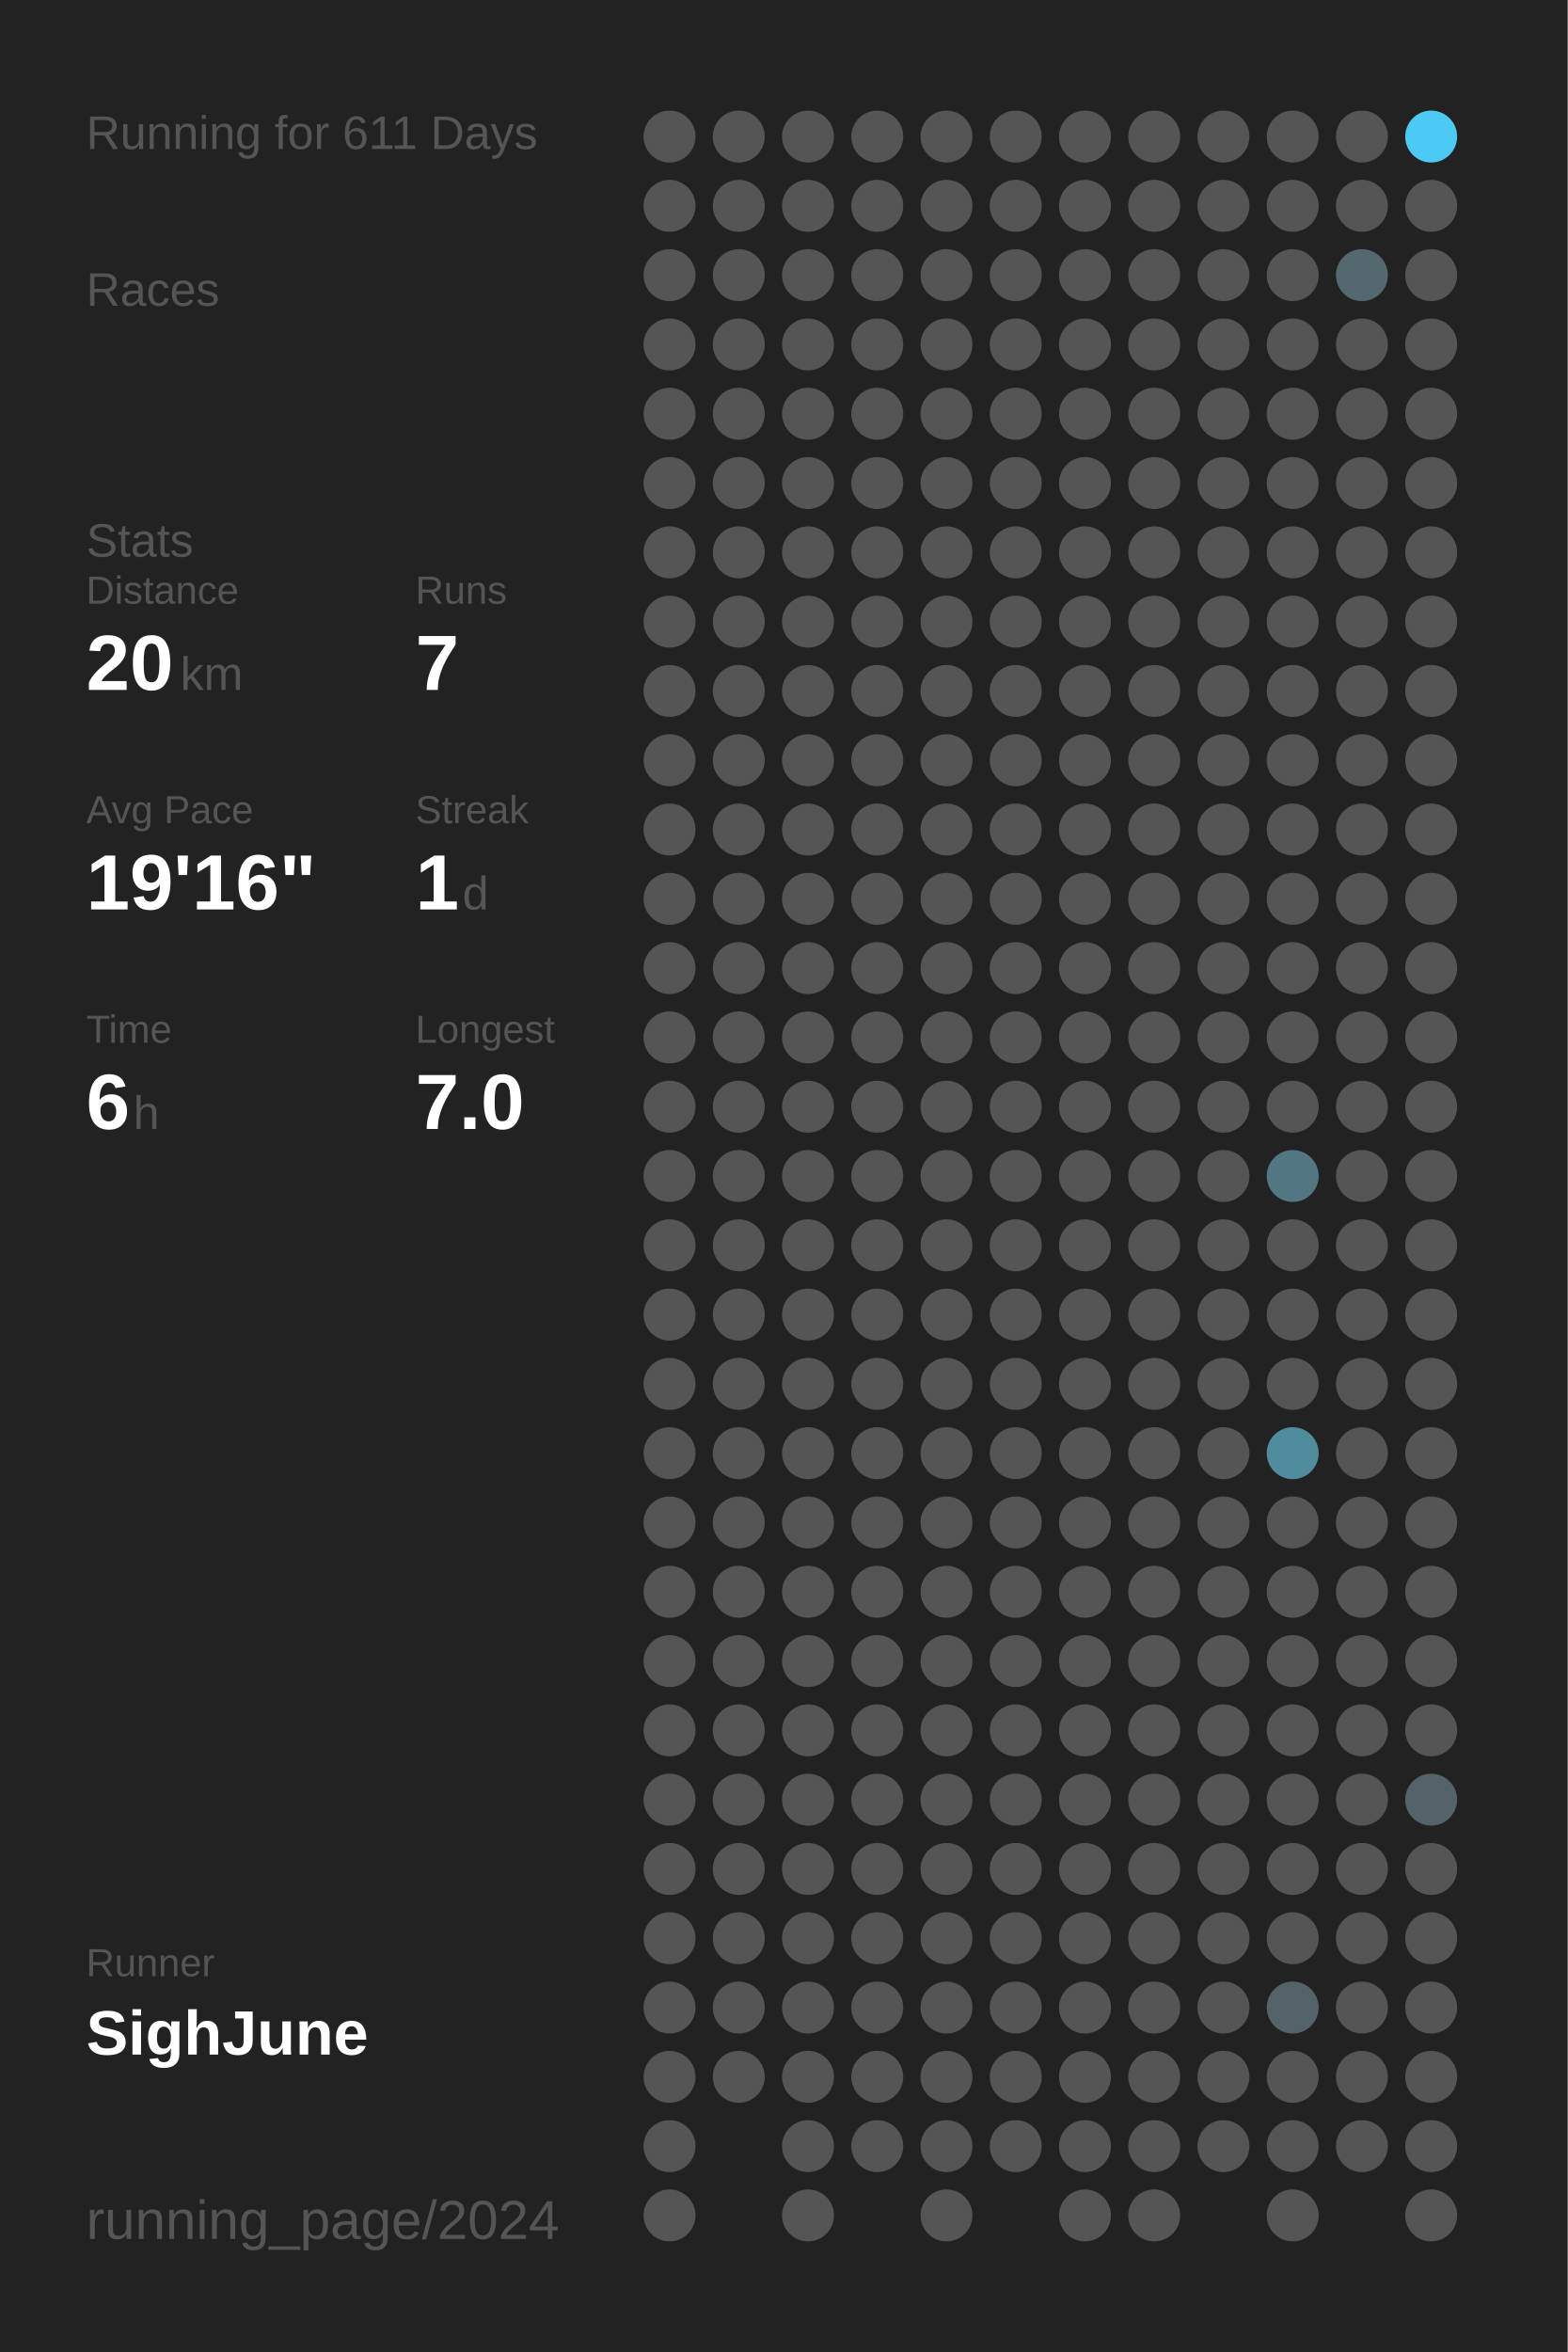
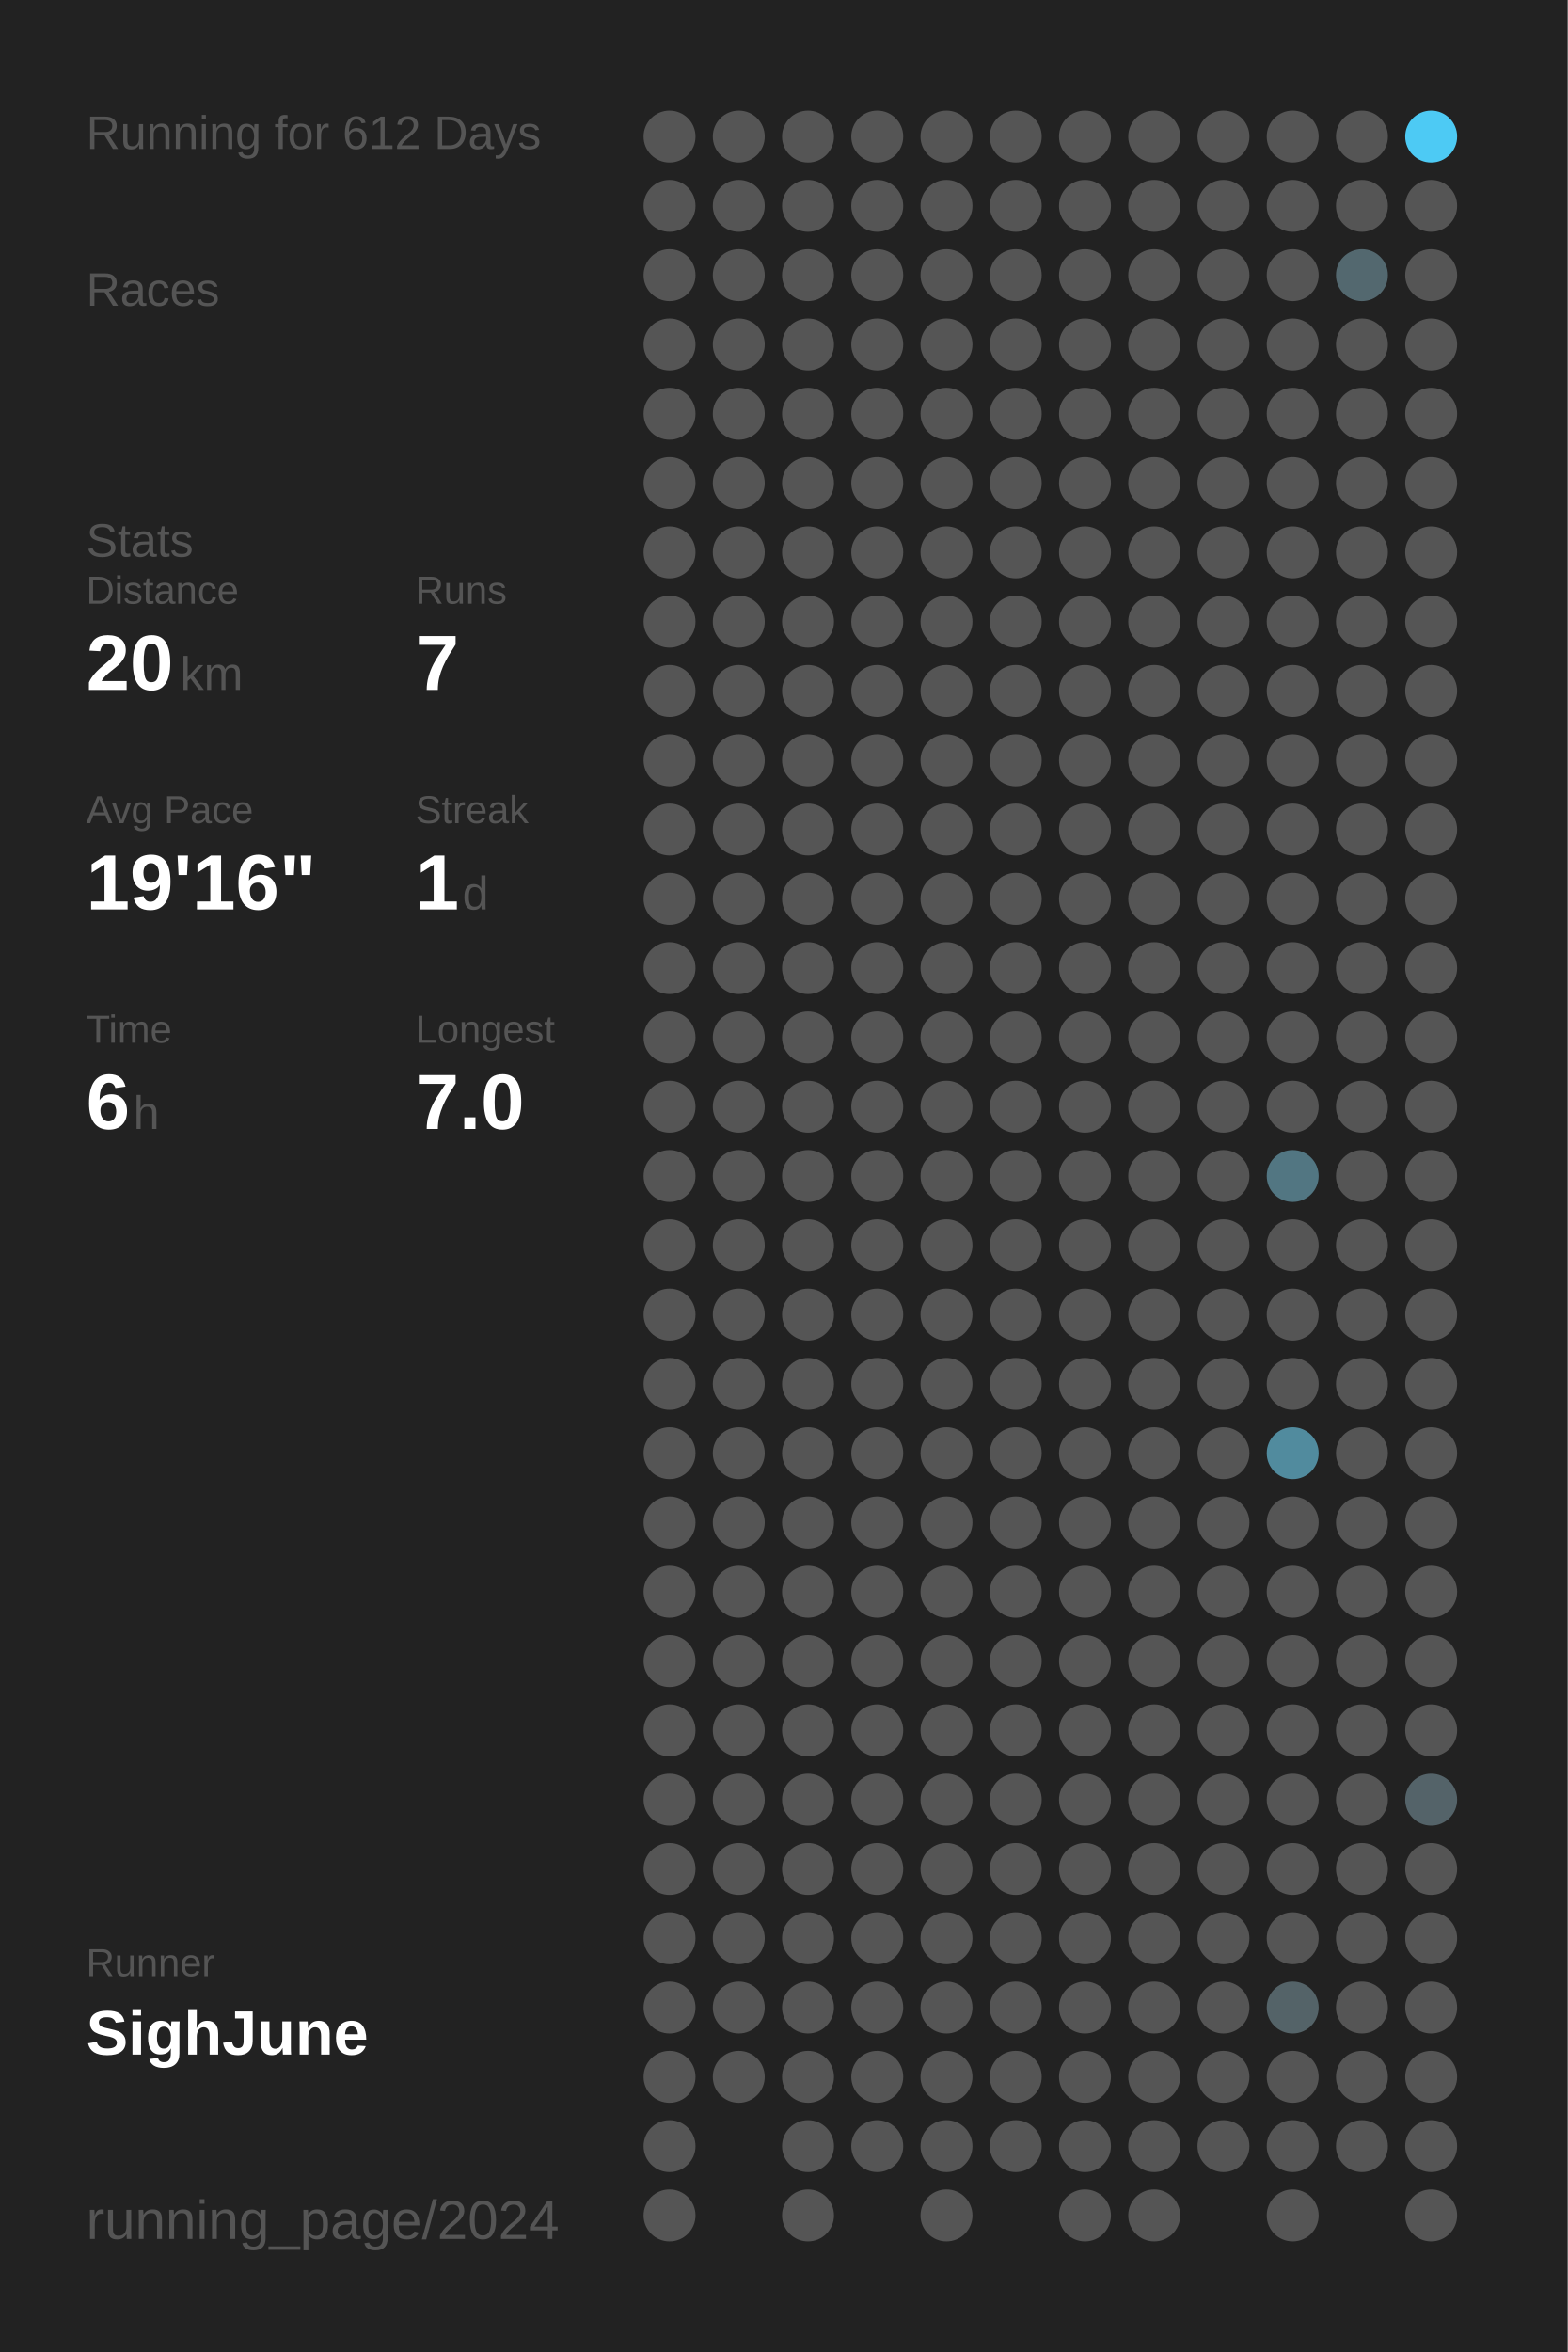
<svg xmlns="http://www.w3.org/2000/svg" baseProfile="full" height="300mm" version="1.1" viewBox="0,0,200,300" width="200mm">
  <defs />
  <rect fill="#222222" height="300" width="200" x="0" y="0" />
-   <text fill="#555555" style="font-size:6px; font-family:Arial;" x="11" y="19">Running for 611 Days</text>
+   <text fill="#555555" style="font-size:6px; font-family:Arial;" x="11" y="19">Running for 612 Days</text>
  <text fill="#555555" style="font-size:6px; font-family:Arial;" x="11" y="39">Races</text>
  <text fill="#555555" style="font-size:6px; font-family:Arial;" x="11" y="71">Stats</text>
  <text fill="#555555" style="font-size:5px; font-family:Arial;" x="11" y="77">Distance</text>
  <text fill="#FFFFFF" style="font-size:10px; font-family:Arial; font-weight:bold;" x="11" y="88">20</text>
  <text fill="#555555" style="font-size:6px; font-family:Arial;" x="23" y="88">km</text>
  <text fill="#555555" style="font-size:5px; font-family:Arial;" x="53" y="77">Runs</text>
  <text fill="#FFFFFF" style="font-size:10px; font-family:Arial; font-weight:bold;" x="53" y="88">7</text>
  <text fill="#555555" style="font-size:5px; font-family:Arial;" x="11" y="105">Avg Pace</text>
  <text fill="#FFFFFF" style="font-size:10px; font-family:Arial; font-weight:bold;" x="11" y="116">19'16"</text>
  <text fill="#555555" style="font-size:5px; font-family:Arial;" x="53" y="105">Streak</text>
  <text fill="#FFFFFF" style="font-size:10px; font-family:Arial; font-weight:bold;" x="53" y="116">1</text>
  <text fill="#555555" style="font-size:6px; font-family:Arial;" x="59" y="116">d</text>
  <text fill="#555555" style="font-size:5px; font-family:Arial;" x="11" y="133">Time</text>
  <text fill="#FFFFFF" style="font-size:10px; font-family:Arial; font-weight:bold;" x="11" y="144">6</text>
  <text fill="#555555" style="font-size:6px; font-family:Arial;" x="17" y="144">h</text>
  <text fill="#555555" style="font-size:5px; font-family:Arial;" x="53" y="133">Longest</text>
  <text fill="#FFFFFF" style="font-size:10px; font-family:Arial; font-weight:bold;" x="53" y="144">7.0</text>
  <text fill="#555555" style="font-size:5px; font-family:Arial;" x="11" y="252.065">Runner</text>
  <text fill="#FFFFFF" style="font-size:8px; font-family:Arial; font-weight:bold;" x="11" y="262.065">SighJune</text>
  <text fill="#555555" style="font-size:7px; font-family:Arial;" x="11" y="285.581">running_page/2024</text>
  <circle cx="85.417" cy="17.419" fill="#555555" r="3.312" />
  <circle cx="85.417" cy="26.258" fill="#555555" r="3.312" />
  <circle cx="85.417" cy="35.097" fill="#555555" r="3.312" />
  <circle cx="85.417" cy="43.935" fill="#555555" r="3.312" />
  <circle cx="85.417" cy="52.774" fill="#555555" r="3.312" />
  <circle cx="85.417" cy="61.613" fill="#555555" r="3.312" />
  <circle cx="85.417" cy="70.452" fill="#555555" r="3.312" />
  <circle cx="85.417" cy="79.29" fill="#555555" r="3.312" />
  <circle cx="85.417" cy="88.129" fill="#555555" r="3.312" />
  <circle cx="85.417" cy="96.968" fill="#555555" r="3.312" />
  <circle cx="85.417" cy="105.806" fill="#555555" r="3.312" />
  <circle cx="85.417" cy="114.645" fill="#555555" r="3.312" />
  <circle cx="85.417" cy="123.484" fill="#555555" r="3.312" />
  <circle cx="85.417" cy="132.323" fill="#555555" r="3.312" />
  <circle cx="85.417" cy="141.161" fill="#555555" r="3.312" />
  <circle cx="85.417" cy="150" fill="#555555" r="3.312" />
  <circle cx="85.417" cy="158.839" fill="#555555" r="3.312" />
  <circle cx="85.417" cy="167.677" fill="#555555" r="3.312" />
  <circle cx="85.417" cy="176.516" fill="#555555" r="3.312" />
  <circle cx="85.417" cy="185.355" fill="#555555" r="3.312" />
  <circle cx="85.417" cy="194.194" fill="#555555" r="3.312" />
  <circle cx="85.417" cy="203.032" fill="#555555" r="3.312" />
  <circle cx="85.417" cy="211.871" fill="#555555" r="3.312" />
  <circle cx="85.417" cy="220.71" fill="#555555" r="3.312" />
  <circle cx="85.417" cy="229.548" fill="#555555" r="3.312" />
  <circle cx="85.417" cy="238.387" fill="#555555" r="3.312" />
  <circle cx="85.417" cy="247.226" fill="#555555" r="3.312" />
  <circle cx="85.417" cy="256.065" fill="#555555" r="3.312" />
  <circle cx="85.417" cy="264.903" fill="#555555" r="3.312" />
  <circle cx="85.417" cy="273.742" fill="#555555" r="3.312" />
  <circle cx="85.417" cy="282.581" fill="#555555" r="3.312" />
  <circle cx="94.25" cy="17.419" fill="#555555" r="3.312" />
  <circle cx="94.25" cy="26.258" fill="#555555" r="3.312" />
  <circle cx="94.25" cy="35.097" fill="#555555" r="3.312" />
  <circle cx="94.25" cy="43.935" fill="#555555" r="3.312" />
  <circle cx="94.25" cy="52.774" fill="#555555" r="3.312" />
  <circle cx="94.25" cy="61.613" fill="#555555" r="3.312" />
  <circle cx="94.25" cy="70.452" fill="#555555" r="3.312" />
  <circle cx="94.25" cy="79.29" fill="#555555" r="3.312" />
  <circle cx="94.25" cy="88.129" fill="#555555" r="3.312" />
  <circle cx="94.25" cy="96.968" fill="#555555" r="3.312" />
  <circle cx="94.25" cy="105.806" fill="#555555" r="3.312" />
  <circle cx="94.25" cy="114.645" fill="#555555" r="3.312" />
  <circle cx="94.25" cy="123.484" fill="#555555" r="3.312" />
  <circle cx="94.25" cy="132.323" fill="#555555" r="3.312" />
  <circle cx="94.25" cy="141.161" fill="#555555" r="3.312" />
  <circle cx="94.25" cy="150" fill="#555555" r="3.312" />
  <circle cx="94.25" cy="158.839" fill="#555555" r="3.312" />
  <circle cx="94.25" cy="167.677" fill="#555555" r="3.312" />
  <circle cx="94.25" cy="176.516" fill="#555555" r="3.312" />
  <circle cx="94.25" cy="185.355" fill="#555555" r="3.312" />
  <circle cx="94.25" cy="194.194" fill="#555555" r="3.312" />
  <circle cx="94.25" cy="203.032" fill="#555555" r="3.312" />
  <circle cx="94.25" cy="211.871" fill="#555555" r="3.312" />
  <circle cx="94.25" cy="220.71" fill="#555555" r="3.312" />
  <circle cx="94.25" cy="229.548" fill="#555555" r="3.312" />
  <circle cx="94.25" cy="238.387" fill="#555555" r="3.312" />
  <circle cx="94.25" cy="247.226" fill="#555555" r="3.312" />
  <circle cx="94.25" cy="256.065" fill="#555555" r="3.312" />
  <circle cx="94.25" cy="264.903" fill="#555555" r="3.312" />
  <circle cx="103.083" cy="17.419" fill="#555555" r="3.312" />
  <circle cx="103.083" cy="26.258" fill="#555555" r="3.312" />
  <circle cx="103.083" cy="35.097" fill="#555555" r="3.312" />
  <circle cx="103.083" cy="43.935" fill="#555555" r="3.312" />
  <circle cx="103.083" cy="52.774" fill="#555555" r="3.312" />
  <circle cx="103.083" cy="61.613" fill="#555555" r="3.312" />
  <circle cx="103.083" cy="70.452" fill="#555555" r="3.312" />
  <circle cx="103.083" cy="79.29" fill="#555555" r="3.312" />
  <circle cx="103.083" cy="88.129" fill="#555555" r="3.312" />
  <circle cx="103.083" cy="96.968" fill="#555555" r="3.312" />
  <circle cx="103.083" cy="105.806" fill="#555555" r="3.312" />
  <circle cx="103.083" cy="114.645" fill="#555555" r="3.312" />
  <circle cx="103.083" cy="123.484" fill="#555555" r="3.312" />
  <circle cx="103.083" cy="132.323" fill="#555555" r="3.312" />
  <circle cx="103.083" cy="141.161" fill="#555555" r="3.312" />
  <circle cx="103.083" cy="150" fill="#555555" r="3.312" />
  <circle cx="103.083" cy="158.839" fill="#555555" r="3.312" />
  <circle cx="103.083" cy="167.677" fill="#555555" r="3.312" />
  <circle cx="103.083" cy="176.516" fill="#555555" r="3.312" />
  <circle cx="103.083" cy="185.355" fill="#555555" r="3.312" />
  <circle cx="103.083" cy="194.194" fill="#555555" r="3.312" />
  <circle cx="103.083" cy="203.032" fill="#555555" r="3.312" />
  <circle cx="103.083" cy="211.871" fill="#555555" r="3.312" />
  <circle cx="103.083" cy="220.71" fill="#555555" r="3.312" />
  <circle cx="103.083" cy="229.548" fill="#555555" r="3.312" />
  <circle cx="103.083" cy="238.387" fill="#555555" r="3.312" />
  <circle cx="103.083" cy="247.226" fill="#555555" r="3.312" />
  <circle cx="103.083" cy="256.065" fill="#555555" r="3.312" />
  <circle cx="103.083" cy="264.903" fill="#555555" r="3.312" />
  <circle cx="103.083" cy="273.742" fill="#555555" r="3.312" />
  <circle cx="103.083" cy="282.581" fill="#555555" r="3.312" />
  <circle cx="111.917" cy="17.419" fill="#555555" r="3.312" />
  <circle cx="111.917" cy="26.258" fill="#555555" r="3.312" />
  <circle cx="111.917" cy="35.097" fill="#555555" r="3.312" />
  <circle cx="111.917" cy="43.935" fill="#555555" r="3.312" />
  <circle cx="111.917" cy="52.774" fill="#555555" r="3.312" />
  <circle cx="111.917" cy="61.613" fill="#555555" r="3.312" />
  <circle cx="111.917" cy="70.452" fill="#555555" r="3.312" />
  <circle cx="111.917" cy="79.29" fill="#555555" r="3.312" />
  <circle cx="111.917" cy="88.129" fill="#555555" r="3.312" />
  <circle cx="111.917" cy="96.968" fill="#555555" r="3.312" />
  <circle cx="111.917" cy="105.806" fill="#555555" r="3.312" />
  <circle cx="111.917" cy="114.645" fill="#555555" r="3.312" />
  <circle cx="111.917" cy="123.484" fill="#555555" r="3.312" />
  <circle cx="111.917" cy="132.323" fill="#555555" r="3.312" />
  <circle cx="111.917" cy="141.161" fill="#555555" r="3.312" />
  <circle cx="111.917" cy="150" fill="#555555" r="3.312" />
  <circle cx="111.917" cy="158.839" fill="#555555" r="3.312" />
  <circle cx="111.917" cy="167.677" fill="#555555" r="3.312" />
  <circle cx="111.917" cy="176.516" fill="#555555" r="3.312" />
  <circle cx="111.917" cy="185.355" fill="#555555" r="3.312" />
  <circle cx="111.917" cy="194.194" fill="#555555" r="3.312" />
  <circle cx="111.917" cy="203.032" fill="#555555" r="3.312" />
  <circle cx="111.917" cy="211.871" fill="#555555" r="3.312" />
  <circle cx="111.917" cy="220.71" fill="#555555" r="3.312" />
  <circle cx="111.917" cy="229.548" fill="#555555" r="3.312" />
  <circle cx="111.917" cy="238.387" fill="#555555" r="3.312" />
  <circle cx="111.917" cy="247.226" fill="#555555" r="3.312" />
  <circle cx="111.917" cy="256.065" fill="#555555" r="3.312" />
  <circle cx="111.917" cy="264.903" fill="#555555" r="3.312" />
  <circle cx="111.917" cy="273.742" fill="#555555" r="3.312" />
  <circle cx="120.75" cy="17.419" fill="#555555" r="3.312" />
  <circle cx="120.75" cy="26.258" fill="#555555" r="3.312" />
  <circle cx="120.75" cy="35.097" fill="#555555" r="3.312" />
  <circle cx="120.75" cy="43.935" fill="#555555" r="3.312" />
  <circle cx="120.75" cy="52.774" fill="#555555" r="3.312" />
  <circle cx="120.75" cy="61.613" fill="#555555" r="3.312" />
  <circle cx="120.75" cy="70.452" fill="#555555" r="3.312" />
  <circle cx="120.75" cy="79.29" fill="#555555" r="3.312" />
  <circle cx="120.75" cy="88.129" fill="#555555" r="3.312" />
  <circle cx="120.75" cy="96.968" fill="#555555" r="3.312" />
  <circle cx="120.75" cy="105.806" fill="#555555" r="3.312" />
  <circle cx="120.75" cy="114.645" fill="#555555" r="3.312" />
  <circle cx="120.75" cy="123.484" fill="#555555" r="3.312" />
  <circle cx="120.75" cy="132.323" fill="#555555" r="3.312" />
  <circle cx="120.75" cy="141.161" fill="#555555" r="3.312" />
  <circle cx="120.75" cy="150" fill="#555555" r="3.312" />
  <circle cx="120.75" cy="158.839" fill="#555555" r="3.312" />
  <circle cx="120.75" cy="167.677" fill="#555555" r="3.312" />
  <circle cx="120.75" cy="176.516" fill="#555555" r="3.312" />
  <circle cx="120.75" cy="185.355" fill="#555555" r="3.312" />
  <circle cx="120.75" cy="194.194" fill="#555555" r="3.312" />
  <circle cx="120.75" cy="203.032" fill="#555555" r="3.312" />
  <circle cx="120.75" cy="211.871" fill="#555555" r="3.312" />
  <circle cx="120.75" cy="220.71" fill="#555555" r="3.312" />
  <circle cx="120.75" cy="229.548" fill="#555555" r="3.312" />
  <circle cx="120.75" cy="238.387" fill="#555555" r="3.312" />
  <circle cx="120.75" cy="247.226" fill="#555555" r="3.312" />
  <circle cx="120.75" cy="256.065" fill="#555555" r="3.312" />
  <circle cx="120.75" cy="264.903" fill="#555555" r="3.312" />
  <circle cx="120.75" cy="273.742" fill="#555555" r="3.312" />
  <circle cx="120.75" cy="282.581" fill="#555555" r="3.312" />
  <circle cx="129.583" cy="17.419" fill="#555555" r="3.312" />
  <circle cx="129.583" cy="26.258" fill="#555555" r="3.312" />
  <circle cx="129.583" cy="35.097" fill="#555555" r="3.312" />
  <circle cx="129.583" cy="43.935" fill="#555555" r="3.312" />
  <circle cx="129.583" cy="52.774" fill="#555555" r="3.312" />
  <circle cx="129.583" cy="61.613" fill="#555555" r="3.312" />
  <circle cx="129.583" cy="70.452" fill="#555555" r="3.312" />
  <circle cx="129.583" cy="79.29" fill="#555555" r="3.312" />
  <circle cx="129.583" cy="88.129" fill="#555555" r="3.312" />
  <circle cx="129.583" cy="96.968" fill="#555555" r="3.312" />
  <circle cx="129.583" cy="105.806" fill="#555555" r="3.312" />
  <circle cx="129.583" cy="114.645" fill="#555555" r="3.312" />
  <circle cx="129.583" cy="123.484" fill="#555555" r="3.312" />
  <circle cx="129.583" cy="132.323" fill="#555555" r="3.312" />
  <circle cx="129.583" cy="141.161" fill="#555555" r="3.312" />
  <circle cx="129.583" cy="150" fill="#555555" r="3.312" />
  <circle cx="129.583" cy="158.839" fill="#555555" r="3.312" />
  <circle cx="129.583" cy="167.677" fill="#555555" r="3.312" />
  <circle cx="129.583" cy="176.516" fill="#555555" r="3.312" />
  <circle cx="129.583" cy="185.355" fill="#555555" r="3.312" />
  <circle cx="129.583" cy="194.194" fill="#555555" r="3.312" />
  <circle cx="129.583" cy="203.032" fill="#555555" r="3.312" />
  <circle cx="129.583" cy="211.871" fill="#555555" r="3.312" />
  <circle cx="129.583" cy="220.71" fill="#555555" r="3.312" />
  <circle cx="129.583" cy="229.548" fill="#555555" r="3.312" />
  <circle cx="129.583" cy="238.387" fill="#555555" r="3.312" />
  <circle cx="129.583" cy="247.226" fill="#555555" r="3.312" />
  <circle cx="129.583" cy="256.065" fill="#555555" r="3.312" />
  <circle cx="129.583" cy="264.903" fill="#555555" r="3.312" />
  <circle cx="129.583" cy="273.742" fill="#555555" r="3.312" />
  <circle cx="138.417" cy="17.419" fill="#555555" r="3.312" />
  <circle cx="138.417" cy="26.258" fill="#555555" r="3.312" />
  <circle cx="138.417" cy="35.097" fill="#555555" r="3.312" />
  <circle cx="138.417" cy="43.935" fill="#555555" r="3.312" />
  <circle cx="138.417" cy="52.774" fill="#555555" r="3.312" />
  <circle cx="138.417" cy="61.613" fill="#555555" r="3.312" />
  <circle cx="138.417" cy="70.452" fill="#555555" r="3.312" />
  <circle cx="138.417" cy="79.29" fill="#555555" r="3.312" />
  <circle cx="138.417" cy="88.129" fill="#555555" r="3.312" />
  <circle cx="138.417" cy="96.968" fill="#555555" r="3.312" />
  <circle cx="138.417" cy="105.806" fill="#555555" r="3.312" />
  <circle cx="138.417" cy="114.645" fill="#555555" r="3.312" />
  <circle cx="138.417" cy="123.484" fill="#555555" r="3.312" />
  <circle cx="138.417" cy="132.323" fill="#555555" r="3.312" />
  <circle cx="138.417" cy="141.161" fill="#555555" r="3.312" />
  <circle cx="138.417" cy="150" fill="#555555" r="3.312" />
  <circle cx="138.417" cy="158.839" fill="#555555" r="3.312" />
  <circle cx="138.417" cy="167.677" fill="#555555" r="3.312" />
  <circle cx="138.417" cy="176.516" fill="#555555" r="3.312" />
  <circle cx="138.417" cy="185.355" fill="#555555" r="3.312" />
  <circle cx="138.417" cy="194.194" fill="#555555" r="3.312" />
  <circle cx="138.417" cy="203.032" fill="#555555" r="3.312" />
  <circle cx="138.417" cy="211.871" fill="#555555" r="3.312" />
  <circle cx="138.417" cy="220.71" fill="#555555" r="3.312" />
  <circle cx="138.417" cy="229.548" fill="#555555" r="3.312" />
  <circle cx="138.417" cy="238.387" fill="#555555" r="3.312" />
  <circle cx="138.417" cy="247.226" fill="#555555" r="3.312" />
  <circle cx="138.417" cy="256.065" fill="#555555" r="3.312" />
  <circle cx="138.417" cy="264.903" fill="#555555" r="3.312" />
  <circle cx="138.417" cy="273.742" fill="#555555" r="3.312" />
  <circle cx="138.417" cy="282.581" fill="#555555" r="3.312" />
  <circle cx="147.25" cy="17.419" fill="#555555" r="3.312" />
  <circle cx="147.25" cy="26.258" fill="#555555" r="3.312" />
  <circle cx="147.25" cy="35.097" fill="#555555" r="3.312" />
  <circle cx="147.25" cy="43.935" fill="#555555" r="3.312" />
  <circle cx="147.25" cy="52.774" fill="#555555" r="3.312" />
  <circle cx="147.25" cy="61.613" fill="#555555" r="3.312" />
  <circle cx="147.25" cy="70.452" fill="#555555" r="3.312" />
  <circle cx="147.25" cy="79.29" fill="#555555" r="3.312" />
  <circle cx="147.25" cy="88.129" fill="#555555" r="3.312" />
  <circle cx="147.25" cy="96.968" fill="#555555" r="3.312" />
  <circle cx="147.25" cy="105.806" fill="#555555" r="3.312" />
  <circle cx="147.25" cy="114.645" fill="#555555" r="3.312" />
  <circle cx="147.25" cy="123.484" fill="#555555" r="3.312" />
  <circle cx="147.25" cy="132.323" fill="#555555" r="3.312" />
  <circle cx="147.25" cy="141.161" fill="#555555" r="3.312" />
  <circle cx="147.25" cy="150" fill="#555555" r="3.312" />
  <circle cx="147.25" cy="158.839" fill="#555555" r="3.312" />
  <circle cx="147.25" cy="167.677" fill="#555555" r="3.312" />
  <circle cx="147.25" cy="176.516" fill="#555555" r="3.312" />
  <circle cx="147.25" cy="185.355" fill="#555555" r="3.312" />
  <circle cx="147.25" cy="194.194" fill="#555555" r="3.312" />
  <circle cx="147.25" cy="203.032" fill="#555555" r="3.312" />
  <circle cx="147.25" cy="211.871" fill="#555555" r="3.312" />
  <circle cx="147.25" cy="220.71" fill="#555555" r="3.312" />
  <circle cx="147.25" cy="229.548" fill="#555555" r="3.312" />
  <circle cx="147.25" cy="238.387" fill="#555555" r="3.312" />
  <circle cx="147.25" cy="247.226" fill="#555555" r="3.312" />
  <circle cx="147.25" cy="256.065" fill="#555555" r="3.312" />
  <circle cx="147.25" cy="264.903" fill="#555555" r="3.312" />
  <circle cx="147.25" cy="273.742" fill="#555555" r="3.312" />
  <circle cx="147.25" cy="282.581" fill="#555555" r="3.312" />
  <circle cx="156.083" cy="17.419" fill="#555555" r="3.312" />
  <circle cx="156.083" cy="26.258" fill="#555555" r="3.312" />
  <circle cx="156.083" cy="35.097" fill="#555555" r="3.312" />
  <circle cx="156.083" cy="43.935" fill="#555555" r="3.312" />
  <circle cx="156.083" cy="52.774" fill="#555555" r="3.312" />
  <circle cx="156.083" cy="61.613" fill="#555555" r="3.312" />
  <circle cx="156.083" cy="70.452" fill="#555555" r="3.312" />
  <circle cx="156.083" cy="79.29" fill="#555555" r="3.312" />
  <circle cx="156.083" cy="88.129" fill="#555555" r="3.312" />
  <circle cx="156.083" cy="96.968" fill="#555555" r="3.312" />
  <circle cx="156.083" cy="105.806" fill="#555555" r="3.312" />
  <circle cx="156.083" cy="114.645" fill="#555555" r="3.312" />
  <circle cx="156.083" cy="123.484" fill="#555555" r="3.312" />
  <circle cx="156.083" cy="132.323" fill="#555555" r="3.312" />
  <circle cx="156.083" cy="141.161" fill="#555555" r="3.312" />
  <circle cx="156.083" cy="150" fill="#555555" r="3.312" />
  <circle cx="156.083" cy="158.839" fill="#555555" r="3.312" />
  <circle cx="156.083" cy="167.677" fill="#555555" r="3.312" />
  <circle cx="156.083" cy="176.516" fill="#555555" r="3.312" />
  <circle cx="156.083" cy="185.355" fill="#555555" r="3.312" />
  <circle cx="156.083" cy="194.194" fill="#555555" r="3.312" />
  <circle cx="156.083" cy="203.032" fill="#555555" r="3.312" />
  <circle cx="156.083" cy="211.871" fill="#555555" r="3.312" />
  <circle cx="156.083" cy="220.71" fill="#555555" r="3.312" />
  <circle cx="156.083" cy="229.548" fill="#555555" r="3.312" />
  <circle cx="156.083" cy="238.387" fill="#555555" r="3.312" />
  <circle cx="156.083" cy="247.226" fill="#555555" r="3.312" />
  <circle cx="156.083" cy="256.065" fill="#555555" r="3.312" />
  <circle cx="156.083" cy="264.903" fill="#555555" r="3.312" />
  <circle cx="156.083" cy="273.742" fill="#555555" r="3.312" />
  <circle cx="164.917" cy="17.419" fill="#555555" r="3.312" />
  <circle cx="164.917" cy="26.258" fill="#555555" r="3.312" />
  <circle cx="164.917" cy="35.097" fill="#555555" r="3.312" />
  <circle cx="164.917" cy="43.935" fill="#555555" r="3.312" />
  <circle cx="164.917" cy="52.774" fill="#555555" r="3.312" />
  <circle cx="164.917" cy="61.613" fill="#555555" r="3.312" />
  <circle cx="164.917" cy="70.452" fill="#555555" r="3.312" />
  <circle cx="164.917" cy="79.29" fill="#555555" r="3.312" />
  <circle cx="164.917" cy="88.129" fill="#555555" r="3.312" />
  <circle cx="164.917" cy="96.968" fill="#555555" r="3.312" />
  <circle cx="164.917" cy="105.806" fill="#555555" r="3.312" />
  <circle cx="164.917" cy="114.645" fill="#555555" r="3.312" />
  <circle cx="164.917" cy="123.484" fill="#555555" r="3.312" />
  <circle cx="164.917" cy="132.323" fill="#555555" r="3.312" />
  <circle cx="164.917" cy="141.161" fill="#555555" r="3.312" />
  <circle cx="164.917" cy="150" fill="#527682" r="3.312" />
  <circle cx="164.917" cy="158.839" fill="#555555" r="3.312" />
  <circle cx="164.917" cy="167.677" fill="#555555" r="3.312" />
  <circle cx="164.917" cy="176.516" fill="#555555" r="3.312" />
  <circle cx="164.917" cy="185.355" fill="#518b9e" r="3.312" />
  <circle cx="164.917" cy="194.194" fill="#555555" r="3.312" />
  <circle cx="164.917" cy="203.032" fill="#555555" r="3.312" />
  <circle cx="164.917" cy="211.871" fill="#555555" r="3.312" />
  <circle cx="164.917" cy="220.71" fill="#555555" r="3.312" />
  <circle cx="164.917" cy="229.548" fill="#555555" r="3.312" />
  <circle cx="164.917" cy="238.387" fill="#555555" r="3.312" />
  <circle cx="164.917" cy="247.226" fill="#555555" r="3.312" />
  <circle cx="164.917" cy="256.065" fill="#546368" r="3.312" />
  <circle cx="164.917" cy="264.903" fill="#555555" r="3.312" />
  <circle cx="164.917" cy="273.742" fill="#555555" r="3.312" />
  <circle cx="164.917" cy="282.581" fill="#555555" r="3.312" />
  <circle cx="173.75" cy="17.419" fill="#555555" r="3.312" />
  <circle cx="173.75" cy="26.258" fill="#555555" r="3.312" />
  <circle cx="173.75" cy="35.097" fill="#53686f" r="3.312" />
  <circle cx="173.75" cy="43.935" fill="#555555" r="3.312" />
  <circle cx="173.75" cy="52.774" fill="#555555" r="3.312" />
  <circle cx="173.75" cy="61.613" fill="#555555" r="3.312" />
  <circle cx="173.75" cy="70.452" fill="#555555" r="3.312" />
  <circle cx="173.75" cy="79.29" fill="#555555" r="3.312" />
  <circle cx="173.75" cy="88.129" fill="#555555" r="3.312" />
  <circle cx="173.75" cy="96.968" fill="#555555" r="3.312" />
  <circle cx="173.75" cy="105.806" fill="#555555" r="3.312" />
  <circle cx="173.75" cy="114.645" fill="#555555" r="3.312" />
  <circle cx="173.75" cy="123.484" fill="#555555" r="3.312" />
  <circle cx="173.75" cy="132.323" fill="#555555" r="3.312" />
  <circle cx="173.75" cy="141.161" fill="#555555" r="3.312" />
  <circle cx="173.75" cy="150" fill="#555555" r="3.312" />
  <circle cx="173.75" cy="158.839" fill="#555555" r="3.312" />
  <circle cx="173.75" cy="167.677" fill="#555555" r="3.312" />
  <circle cx="173.75" cy="176.516" fill="#555555" r="3.312" />
  <circle cx="173.75" cy="185.355" fill="#555555" r="3.312" />
  <circle cx="173.75" cy="194.194" fill="#555555" r="3.312" />
  <circle cx="173.75" cy="203.032" fill="#555555" r="3.312" />
  <circle cx="173.75" cy="211.871" fill="#555555" r="3.312" />
  <circle cx="173.75" cy="220.71" fill="#555555" r="3.312" />
  <circle cx="173.75" cy="229.548" fill="#555555" r="3.312" />
  <circle cx="173.75" cy="238.387" fill="#555555" r="3.312" />
  <circle cx="173.75" cy="247.226" fill="#555555" r="3.312" />
  <circle cx="173.75" cy="256.065" fill="#555555" r="3.312" />
  <circle cx="173.75" cy="264.903" fill="#555555" r="3.312" />
  <circle cx="173.75" cy="273.742" fill="#555555" r="3.312" />
  <circle cx="182.583" cy="17.419" fill="#4dcaf4" r="3.312" />
  <circle cx="182.583" cy="26.258" fill="#555555" r="3.312" />
  <circle cx="182.583" cy="35.097" fill="#555555" r="3.312" />
  <circle cx="182.583" cy="43.935" fill="#555555" r="3.312" />
  <circle cx="182.583" cy="52.774" fill="#555555" r="3.312" />
  <circle cx="182.583" cy="61.613" fill="#555555" r="3.312" />
  <circle cx="182.583" cy="70.452" fill="#555555" r="3.312" />
  <circle cx="182.583" cy="79.29" fill="#555555" r="3.312" />
  <circle cx="182.583" cy="88.129" fill="#555555" r="3.312" />
  <circle cx="182.583" cy="96.968" fill="#555555" r="3.312" />
  <circle cx="182.583" cy="105.806" fill="#555555" r="3.312" />
  <circle cx="182.583" cy="114.645" fill="#555555" r="3.312" />
  <circle cx="182.583" cy="123.484" fill="#555555" r="3.312" />
  <circle cx="182.583" cy="132.323" fill="#555555" r="3.312" />
  <circle cx="182.583" cy="141.161" fill="#555555" r="3.312" />
  <circle cx="182.583" cy="150" fill="#555555" r="3.312" />
  <circle cx="182.583" cy="158.839" fill="#555555" r="3.312" />
  <circle cx="182.583" cy="167.677" fill="#555555" r="3.312" />
  <circle cx="182.583" cy="176.516" fill="#555555" r="3.312" />
  <circle cx="182.583" cy="185.355" fill="#555555" r="3.312" />
  <circle cx="182.583" cy="194.194" fill="#555555" r="3.312" />
  <circle cx="182.583" cy="203.032" fill="#555555" r="3.312" />
  <circle cx="182.583" cy="211.871" fill="#555555" r="3.312" />
  <circle cx="182.583" cy="220.71" fill="#555555" r="3.312" />
  <circle cx="182.583" cy="229.548" fill="#546369" r="3.312" />
  <circle cx="182.583" cy="238.387" fill="#555555" r="3.312" />
  <circle cx="182.583" cy="247.226" fill="#555555" r="3.312" />
  <circle cx="182.583" cy="256.065" fill="#555555" r="3.312" />
  <circle cx="182.583" cy="264.903" fill="#555555" r="3.312" />
  <circle cx="182.583" cy="273.742" fill="#555555" r="3.312" />
  <circle cx="182.583" cy="282.581" fill="#555555" r="3.312" />
</svg>
